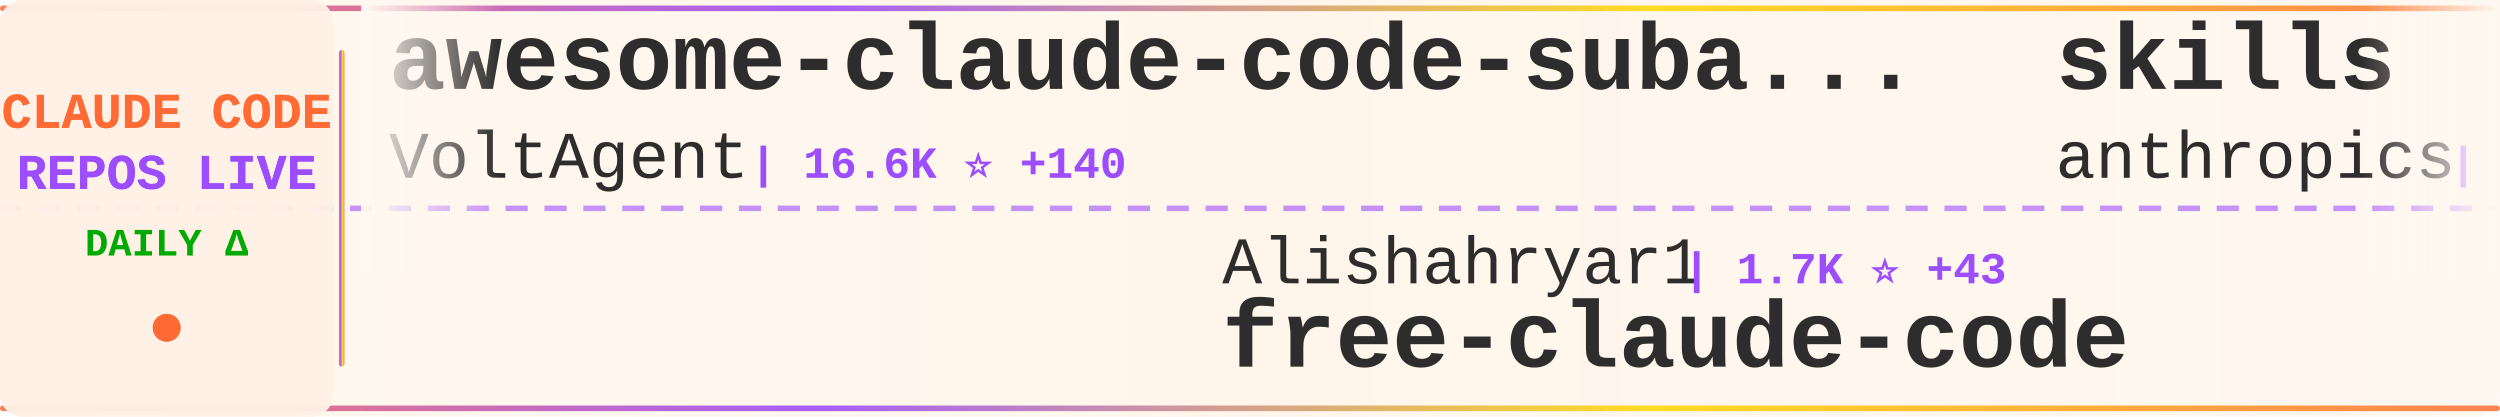
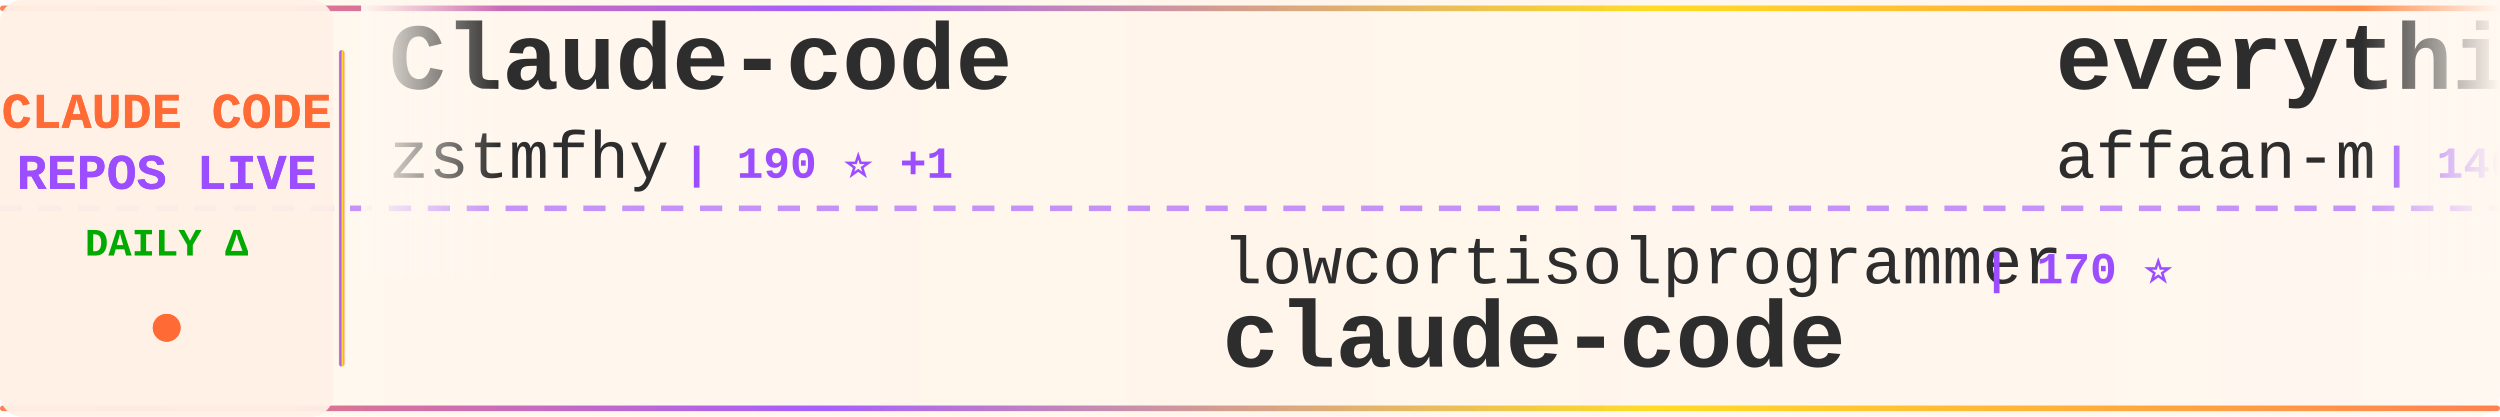
<svg xmlns="http://www.w3.org/2000/svg" width="900" height="150">
  <defs>
    <linearGradient id="tickerBg" x1="0%" y1="0%" x2="100%" y2="0%">
      <stop offset="0%" style="stop-color:#fff8f0;stop-opacity:0.98" />
      <stop offset="50%" style="stop-color:#fff5eb;stop-opacity:1" />
      <stop offset="100%" style="stop-color:#fff8f0;stop-opacity:0.98" />
    </linearGradient>
    <linearGradient id="borderGrad" x1="0%" y1="0%" x2="100%" y2="0%">
      <stop offset="0%" style="stop-color:#FF6B35;stop-opacity:0.85">
        <animate attributeName="stop-opacity" values="0.85;1;0.85" dur="2s" repeatCount="indefinite" />
      </stop>
      <stop offset="33%" style="stop-color:#9C4EFF;stop-opacity:0.9">
        <animate attributeName="stop-opacity" values="0.9;1;0.9" dur="2.2s" repeatCount="indefinite" />
      </stop>
      <stop offset="66%" style="stop-color:#FFD700;stop-opacity:0.85">
        <animate attributeName="stop-opacity" values="0.85;1;0.85" dur="1.8s" repeatCount="indefinite" />
      </stop>
      <stop offset="100%" style="stop-color:#FF6B35;stop-opacity:0.85">
        <animate attributeName="stop-opacity" values="0.85;1;0.85" dur="2s" repeatCount="indefinite" />
      </stop>
    </linearGradient>
    <filter id="textGlow">
      <feGaussianBlur stdDeviation="0.15" result="coloredBlur" />
      <feMerge>
        <feMergeNode in="coloredBlur" />
        <feMergeNode in="SourceGraphic" />
      </feMerge>
    </filter>
    <filter id="metricGlow">
      <feGaussianBlur stdDeviation="0.2" result="coloredBlur" />
      <feMerge>
        <feMergeNode in="coloredBlur" />
        <feMergeNode in="SourceGraphic" />
      </feMerge>
    </filter>
    <linearGradient id="leftFade" x1="0%" y1="0%" x2="100%" y2="0%">
      <stop offset="0%" style="stop-color:#fff8f0;stop-opacity:1" />
      <stop offset="100%" style="stop-color:#fff8f0;stop-opacity:0" />
    </linearGradient>
    <linearGradient id="rightFade" x1="0%" y1="0%" x2="100%" y2="0%">
      <stop offset="0%" style="stop-color:#fff8f0;stop-opacity:0" />
      <stop offset="100%" style="stop-color:#fff8f0;stop-opacity:1" />
    </linearGradient>
  </defs>
  <rect width="900" height="150" fill="url(#tickerBg)" rx="8" />
  <rect x="0" y="2" width="900" height="2" fill="url(#borderGrad)" rx="1" />
  <rect x="0" y="146" width="900" height="2" fill="url(#borderGrad)" rx="1" />
  <line x1="0" y1="75" x2="900" y2="75" stroke="#9C4EFF" stroke-width="2" stroke-dasharray="8 6" opacity="0.6" />
  <rect x="0" y="0" width="120" height="150" fill="#fff0e6" opacity="0.95" rx="8" />
  <text x="60" y="46" font-family="'Courier New', monospace" font-size="18" font-weight="bold" fill="#FF6B35" text-anchor="middle" filter="url(#textGlow)">
    CLAUDE CODE
  </text>
  <text x="60" y="68" font-family="'Courier New', monospace" font-size="18" font-weight="bold" fill="#9C4EFF" text-anchor="middle" filter="url(#textGlow)">
    REPOS LIVE
  </text>
  <text x="60" y="92" font-family="'Courier New', monospace" font-size="14" font-weight="bold" fill="#00aa00" text-anchor="middle">
    DAILY Δ
  </text>
  <circle cx="60" cy="118" r="5" fill="#FF6B35" filter="url(#metricGlow)">
    <animate attributeName="r" values="4;6;4" dur="1.5s" repeatCount="indefinite" />
    <animate attributeName="opacity" values="0.6;1;0.6" dur="1.5s" repeatCount="indefinite" />
  </circle>
  <rect x="122" y="18" width="2" height="114" fill="url(#borderGrad)" rx="1" />
  <clipPath id="tickerClip">
    <rect x="130" y="0" width="770" height="150" />
  </clipPath>
  <g clip-path="url(#tickerClip)">
    <g id="tickerItems">
      <animateTransform attributeName="transform" attributeType="XML" type="translate" from="0 0" to="-3000 0" dur="54s" repeatCount="indefinite" />
      <g transform="translate(0, 0)">
-         <text x="140" y="32" font-family="'Courier New', monospace" font-size="34" font-weight="bold" fill="#2d2d2d">awesome-claude-code-suba...</text>
-         <text x="140" y="64" font-family="'Courier New', monospace" font-size="24" font-weight="normal" fill="#2d2d2d" opacity="1.0">VoltAgent</text>
-         <text x="270" y="64" font-family="'Courier New', monospace" font-size="16" font-weight="bold" fill="#9C4EFF"> | 16.6K ⭐ +140</text>
+         <text x="140" y="32" font-family="'Courier New', monospace" font-size="34" font-weight="bold" fill="#2d2d2d">Claude-code</text>
+         <text x="140" y="64" font-family="'Courier New', monospace" font-size="24" font-weight="normal" fill="#2d2d2d" opacity="1.0">zstmfhy</text>
+         <text x="246" y="64" font-family="'Courier New', monospace" font-size="16" font-weight="bold" fill="#9C4EFF"> | 190 ⭐ +1</text>
      </g>
      <g transform="translate(300, 0)">
-         <text x="140" y="102" font-family="'Courier New', monospace" font-size="24" font-weight="normal" fill="#2d2d2d" opacity="1.0">Alishahryar1</text>
-         <text x="306" y="102" font-family="'Courier New', monospace" font-size="16" font-weight="bold" fill="#9C4EFF"> | 1.7K ⭐ +43</text>
-         <text x="140" y="132" font-family="'Courier New', monospace" font-size="34" font-weight="bold" fill="#2d2d2d">free-claude-code</text>
+         <text x="140" y="102" font-family="'Courier New', monospace" font-size="24" font-weight="normal" fill="#2d2d2d" opacity="1.0">lowcortisolprogrammer</text>
+         <text x="414" y="102" font-family="'Courier New', monospace" font-size="16" font-weight="bold" fill="#9C4EFF"> | 170 ⭐</text>
+         <text x="140" y="132" font-family="'Courier New', monospace" font-size="34" font-weight="bold" fill="#2d2d2d">claude-code</text>
      </g>
      <g transform="translate(600, 0)">
-         <text x="140" y="32" font-family="'Courier New', monospace" font-size="34" font-weight="bold" fill="#2d2d2d">skills</text>
-         <text x="140" y="64" font-family="'Courier New', monospace" font-size="24" font-weight="normal" fill="#2d2d2d" opacity="1.0">anthropics</text>
-         <text x="282" y="64" font-family="'Courier New', monospace" font-size="16" font-weight="bold" fill="#9C4EFF"> | 112.3K ⭐ +725</text>
+         <text x="140" y="32" font-family="'Courier New', monospace" font-size="34" font-weight="bold" fill="#2d2d2d">everything-claude-code</text>
+         <text x="140" y="64" font-family="'Courier New', monospace" font-size="24" font-weight="normal" fill="#2d2d2d" opacity="1.0">affaan-m</text>
+         <text x="258" y="64" font-family="'Courier New', monospace" font-size="16" font-weight="bold" fill="#9C4EFF"> | 146.8K ⭐ +2.1K</text>
      </g>
      <g transform="translate(900, 0)">
-         <text x="140" y="102" font-family="'Courier New', monospace" font-size="24" font-weight="normal" fill="#2d2d2d" opacity="1.0">777genius</text>
-         <text x="270" y="102" font-family="'Courier New', monospace" font-size="16" font-weight="bold" fill="#9C4EFF"> | 888 ⭐ +4</text>
-         <text x="140" y="132" font-family="'Courier New', monospace" font-size="34" font-weight="bold" fill="#2d2d2d">claude-code-source-code</text>
+         <text x="140" y="102" font-family="'Courier New', monospace" font-size="24" font-weight="normal" fill="#2d2d2d" opacity="1.0">isboyjc</text>
+         <text x="246" y="102" font-family="'Courier New', monospace" font-size="16" font-weight="bold" fill="#9C4EFF"> | 136 ⭐ +4</text>
+         <text x="140" y="132" font-family="'Courier New', monospace" font-size="34" font-weight="bold" fill="#2d2d2d">claude-code</text>
      </g>
      <g transform="translate(1200, 0)">
-         <text x="140" y="32" font-family="'Courier New', monospace" font-size="34" font-weight="bold" fill="#2d2d2d">how-claude-code-works</text>
-         <text x="140" y="64" font-family="'Courier New', monospace" font-size="24" font-weight="normal" fill="#2d2d2d" opacity="1.0">Windy3f3f3f3f</text>
-         <text x="318" y="64" font-family="'Courier New', monospace" font-size="16" font-weight="bold" fill="#9C4EFF"> | 1.6K ⭐ +64</text>
+         <text x="140" y="32" font-family="'Courier New', monospace" font-size="34" font-weight="bold" fill="#2d2d2d">learn-claude-code</text>
+         <text x="140" y="64" font-family="'Courier New', monospace" font-size="24" font-weight="normal" fill="#2d2d2d" opacity="1.0">shareAI-lab</text>
+         <text x="294" y="64" font-family="'Courier New', monospace" font-size="16" font-weight="bold" fill="#9C4EFF"> | 50.3K ⭐ +661</text>
      </g>
      <g transform="translate(1500, 0)">
-         <text x="140" y="102" font-family="'Courier New', monospace" font-size="24" font-weight="normal" fill="#2d2d2d" opacity="1.0">anthropics</text>
-         <text x="282" y="102" font-family="'Courier New', monospace" font-size="16" font-weight="bold" fill="#9C4EFF"> | 6.9K ⭐ +24</text>
-         <text x="140" y="132" font-family="'Courier New', monospace" font-size="34" font-weight="bold" fill="#2d2d2d">claude-code-action</text>
+         <text x="140" y="102" font-family="'Courier New', monospace" font-size="24" font-weight="normal" fill="#2d2d2d" opacity="1.0">chauncygu</text>
+         <text x="270" y="102" font-family="'Courier New', monospace" font-size="16" font-weight="bold" fill="#9C4EFF"> | 1.9K ⭐ +72</text>
+         <text x="140" y="132" font-family="'Courier New', monospace" font-size="34" font-weight="bold" fill="#2d2d2d">collection-claude-code-s...</text>
      </g>
      <g transform="translate(1800, 0)">
-         <text x="140" y="32" font-family="'Courier New', monospace" font-size="34" font-weight="bold" fill="#2d2d2d">agents</text>
-         <text x="140" y="64" font-family="'Courier New', monospace" font-size="24" font-weight="normal" fill="#2d2d2d" opacity="1.0">wshobson</text>
-         <text x="258" y="64" font-family="'Courier New', monospace" font-size="16" font-weight="bold" fill="#9C4EFF"> | 33.1K ⭐ +63</text>
+         <text x="140" y="32" font-family="'Courier New', monospace" font-size="34" font-weight="bold" fill="#2d2d2d">claude-code-source</text>
+         <text x="140" y="64" font-family="'Courier New', monospace" font-size="24" font-weight="normal" fill="#2d2d2d" opacity="1.0">hangsman</text>
+         <text x="258" y="64" font-family="'Courier New', monospace" font-size="16" font-weight="bold" fill="#9C4EFF"> | 747 ⭐ +5</text>
      </g>
      <g transform="translate(2100, 0)">
-         <text x="140" y="102" font-family="'Courier New', monospace" font-size="24" font-weight="normal" fill="#2d2d2d" opacity="1.0">ChrisWiles</text>
-         <text x="282" y="102" font-family="'Courier New', monospace" font-size="16" font-weight="bold" fill="#9C4EFF"> | 5.7K ⭐ +6</text>
-         <text x="140" y="132" font-family="'Courier New', monospace" font-size="34" font-weight="bold" fill="#2d2d2d">claude-code-showcase</text>
+         <text x="140" y="102" font-family="'Courier New', monospace" font-size="24" font-weight="normal" fill="#2d2d2d" opacity="1.0">sickn33</text>
+         <text x="246" y="102" font-family="'Courier New', monospace" font-size="16" font-weight="bold" fill="#9C4EFF"> | 31.6K ⭐ +267</text>
+         <text x="140" y="132" font-family="'Courier New', monospace" font-size="34" font-weight="bold" fill="#2d2d2d">antigravity-awesome-skil...</text>
      </g>
      <g transform="translate(2400, 0)">
+         <text x="140" y="32" font-family="'Courier New', monospace" font-size="34" font-weight="bold" fill="#2d2d2d">claude-code-base-action</text>
+         <text x="140" y="64" font-family="'Courier New', monospace" font-size="24" font-weight="normal" fill="#2d2d2d" opacity="1.0">anthropics</text>
+         <text x="282" y="64" font-family="'Courier New', monospace" font-size="16" font-weight="bold" fill="#9C4EFF"> | 785 ⭐ -1</text>
+       </g>
+       <g transform="translate(2700, 0)">
+         <text x="140" y="102" font-family="'Courier New', monospace" font-size="24" font-weight="normal" fill="#2d2d2d" opacity="1.0">oboard</text>
+         <text x="234" y="102" font-family="'Courier New', monospace" font-size="16" font-weight="bold" fill="#9C4EFF"> | 2.9K ⭐ +29</text>
+         <text x="140" y="132" font-family="'Courier New', monospace" font-size="34" font-weight="bold" fill="#2d2d2d">claude-code-rev</text>
+       </g>
+       <g transform="translate(3000, 0)">
+         <text x="140" y="32" font-family="'Courier New', monospace" font-size="34" font-weight="bold" fill="#2d2d2d">Claude-code</text>
+         <text x="140" y="64" font-family="'Courier New', monospace" font-size="24" font-weight="normal" fill="#2d2d2d" opacity="1.0">zstmfhy</text>
+         <text x="246" y="64" font-family="'Courier New', monospace" font-size="16" font-weight="bold" fill="#9C4EFF"> | 190 ⭐ +1</text>
+       </g>
+       <g transform="translate(3300, 0)">
+         <text x="140" y="102" font-family="'Courier New', monospace" font-size="24" font-weight="normal" fill="#2d2d2d" opacity="1.0">lowcortisolprogrammer</text>
+         <text x="414" y="102" font-family="'Courier New', monospace" font-size="16" font-weight="bold" fill="#9C4EFF"> | 170 ⭐</text>
+         <text x="140" y="132" font-family="'Courier New', monospace" font-size="34" font-weight="bold" fill="#2d2d2d">claude-code</text>
+       </g>
+       <g transform="translate(3600, 0)">
        <text x="140" y="32" font-family="'Courier New', monospace" font-size="34" font-weight="bold" fill="#2d2d2d">everything-claude-code</text>
        <text x="140" y="64" font-family="'Courier New', monospace" font-size="24" font-weight="normal" fill="#2d2d2d" opacity="1.0">affaan-m</text>
-         <text x="258" y="64" font-family="'Courier New', monospace" font-size="16" font-weight="bold" fill="#9C4EFF"> | 144.8K ⭐ +2.1K</text>
-       </g>
-       <g transform="translate(2700, 0)">
-         <text x="140" y="102" font-family="'Courier New', monospace" font-size="24" font-weight="normal" fill="#2d2d2d" opacity="1.0">sickn33</text>
-         <text x="246" y="102" font-family="'Courier New', monospace" font-size="16" font-weight="bold" fill="#9C4EFF"> | 31.4K ⭐ +248</text>
-         <text x="140" y="132" font-family="'Courier New', monospace" font-size="34" font-weight="bold" fill="#2d2d2d">antigravity-awesome-skil...</text>
-       </g>
-       <g transform="translate(3000, 0)">
-         <text x="140" y="32" font-family="'Courier New', monospace" font-size="34" font-weight="bold" fill="#2d2d2d">awesome-claude-code-suba...</text>
-         <text x="140" y="64" font-family="'Courier New', monospace" font-size="24" font-weight="normal" fill="#2d2d2d" opacity="1.0">VoltAgent</text>
-         <text x="270" y="64" font-family="'Courier New', monospace" font-size="16" font-weight="bold" fill="#9C4EFF"> | 16.6K ⭐ +140</text>
-       </g>
-       <g transform="translate(3300, 0)">
-         <text x="140" y="102" font-family="'Courier New', monospace" font-size="24" font-weight="normal" fill="#2d2d2d" opacity="1.0">Alishahryar1</text>
-         <text x="306" y="102" font-family="'Courier New', monospace" font-size="16" font-weight="bold" fill="#9C4EFF"> | 1.7K ⭐ +43</text>
-         <text x="140" y="132" font-family="'Courier New', monospace" font-size="34" font-weight="bold" fill="#2d2d2d">free-claude-code</text>
-       </g>
-       <g transform="translate(3600, 0)">
-         <text x="140" y="32" font-family="'Courier New', monospace" font-size="34" font-weight="bold" fill="#2d2d2d">skills</text>
-         <text x="140" y="64" font-family="'Courier New', monospace" font-size="24" font-weight="normal" fill="#2d2d2d" opacity="1.0">anthropics</text>
-         <text x="282" y="64" font-family="'Courier New', monospace" font-size="16" font-weight="bold" fill="#9C4EFF"> | 112.3K ⭐ +725</text>
+         <text x="258" y="64" font-family="'Courier New', monospace" font-size="16" font-weight="bold" fill="#9C4EFF"> | 146.8K ⭐ +2.1K</text>
      </g>
      <g transform="translate(3900, 0)">
-         <text x="140" y="102" font-family="'Courier New', monospace" font-size="24" font-weight="normal" fill="#2d2d2d" opacity="1.0">777genius</text>
-         <text x="270" y="102" font-family="'Courier New', monospace" font-size="16" font-weight="bold" fill="#9C4EFF"> | 888 ⭐ +4</text>
-         <text x="140" y="132" font-family="'Courier New', monospace" font-size="34" font-weight="bold" fill="#2d2d2d">claude-code-source-code</text>
+         <text x="140" y="102" font-family="'Courier New', monospace" font-size="24" font-weight="normal" fill="#2d2d2d" opacity="1.0">isboyjc</text>
+         <text x="246" y="102" font-family="'Courier New', monospace" font-size="16" font-weight="bold" fill="#9C4EFF"> | 136 ⭐ +4</text>
+         <text x="140" y="132" font-family="'Courier New', monospace" font-size="34" font-weight="bold" fill="#2d2d2d">claude-code</text>
      </g>
    </g>
  </g>
  <rect x="130" y="0" width="50" height="100" fill="url(#leftFade)" />
  <rect x="850" y="0" width="50" height="100" fill="url(#rightFade)" />
</svg>
